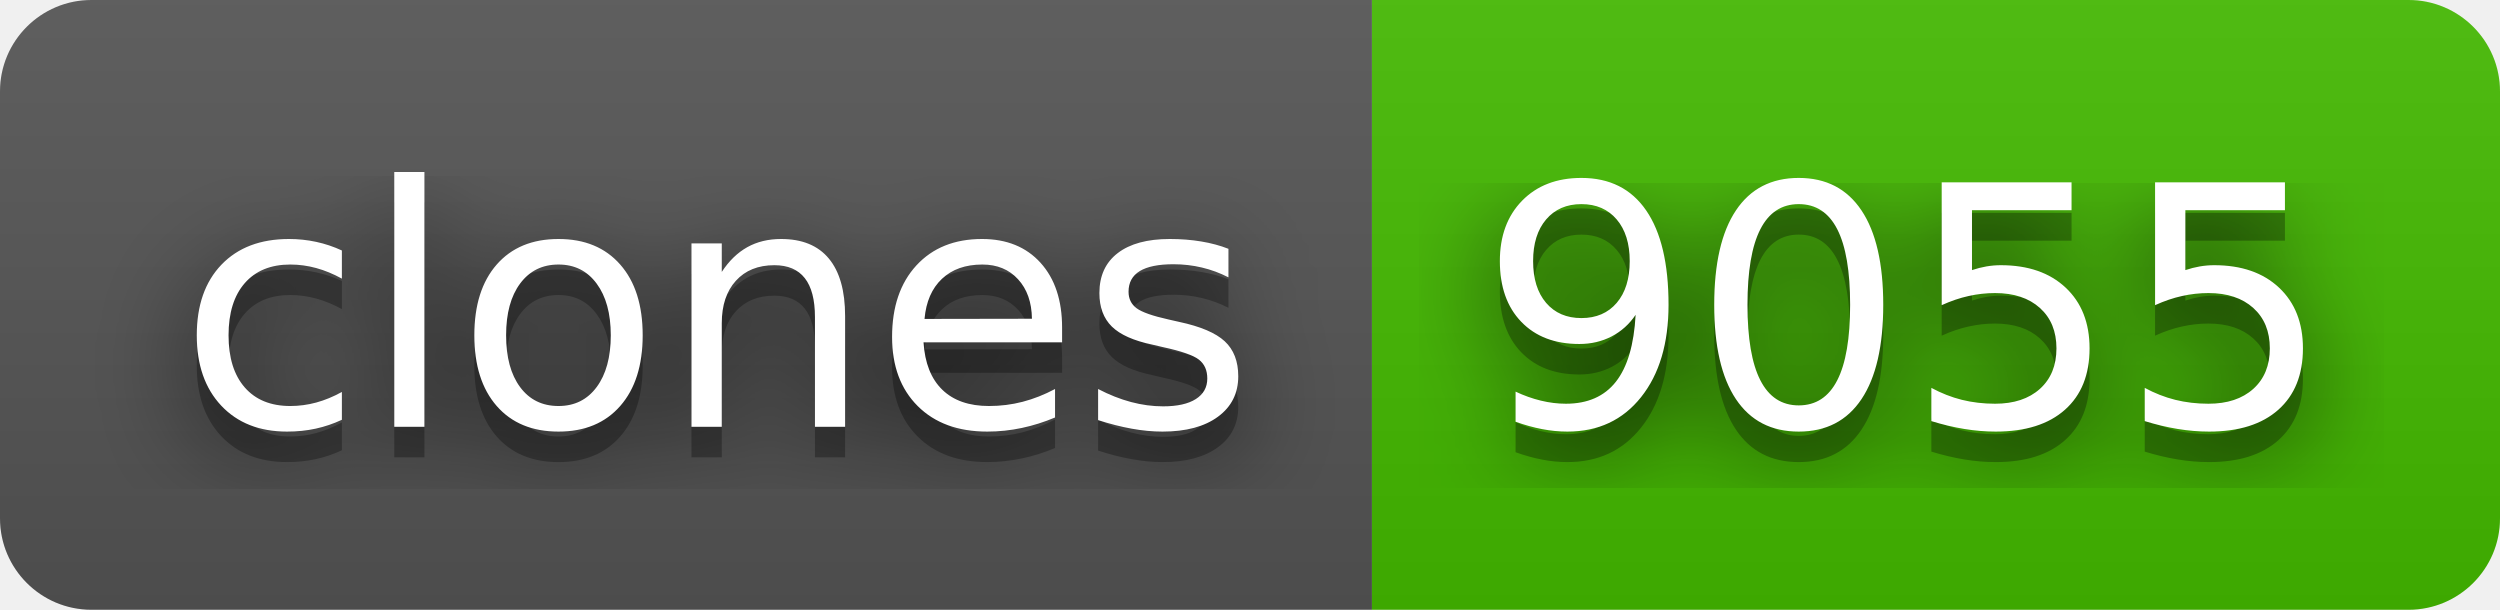
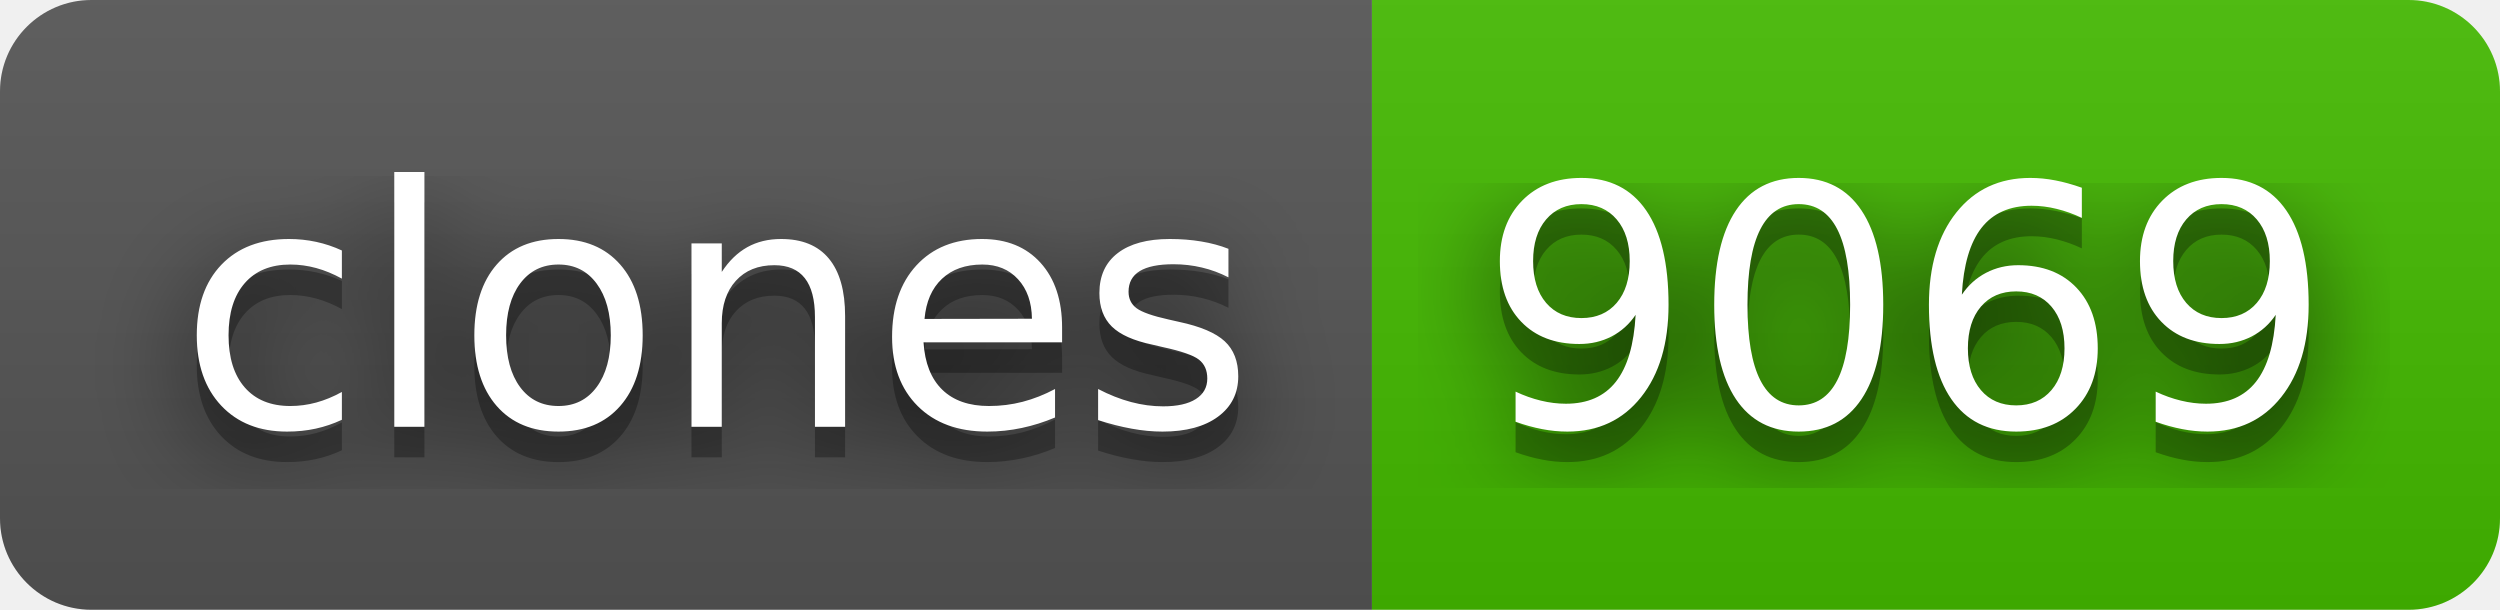
- <svg xmlns="http://www.w3.org/2000/svg" width="82" height="20" role="img" aria-label="clones: 9055">
+ <svg xmlns="http://www.w3.org/2000/svg" width="82" height="20" role="img" aria-label="clones: 9069">
  <filter id="blur">
    <feGaussianBlur stdDeviation="16" />
  </filter>
  <linearGradient id="s" x2="0" y2="100%">
    <stop offset="0" stop-color="#bbb" stop-opacity=".1" />
    <stop offset="1" stop-opacity=".1" />
  </linearGradient>
  <clipPath id="r">
    <rect width="82" height="20" rx="3" />
  </clipPath>
  <g clip-path="url(#r)">
    <rect width="45" height="20" fill="#555" />
    <rect x="45" width="37" height="20" fill="#4b0" />
    <rect width="82" height="20" fill="url(#s)" />
  </g>
  <g fill="#fff" text-anchor="middle" font-family="Verdana,Geneva,DejaVu Sans,sans-serif" text-rendering="geometricPrecision" font-size="110">
    <g transform="scale(.1)">
      <g aria-hidden="true" fill="#010101">
        <text x="235" y="150" fill-opacity=".8" filter="url(#blur)" textLength="350">clones</text>
        <text x="235" y="150" fill-opacity=".3" textLength="350">clones</text>
      </g>
      <text x="235" y="140" textLength="350">clones</text>
    </g>
    <g transform="scale(.1)">
      <g aria-hidden="true" fill="#010101">
-         <text x="625" y="150" fill-opacity=".8" filter="url(#blur)" textLength="270">9055</text>
-         <text x="625" y="150" fill-opacity=".3" textLength="270">9055</text>
+         <text x="625" y="150" fill-opacity=".8" filter="url(#blur)" textLength="270">9069</text>
+         <text x="625" y="150" fill-opacity=".3" textLength="270">9069</text>
      </g>
-       <text x="625" y="140" textLength="270">9055</text>
+       <text x="625" y="140" textLength="270">9069</text>
    </g>
  </g>
</svg>
